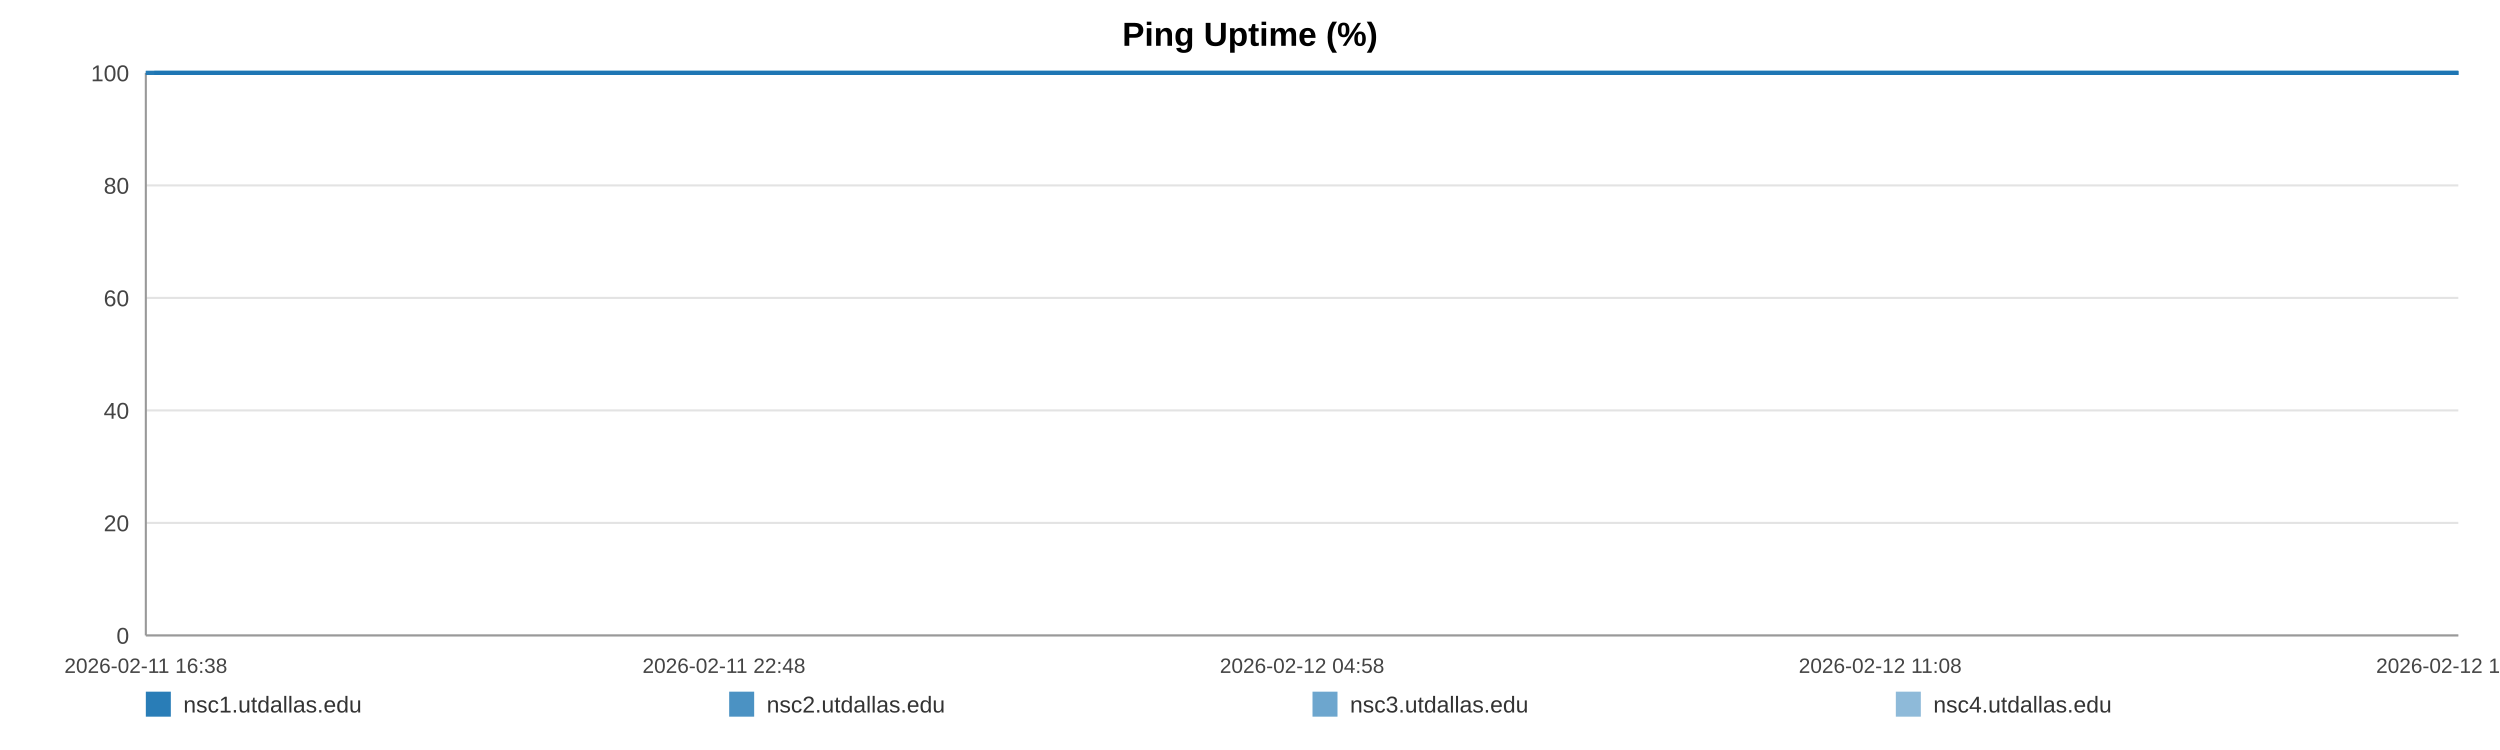
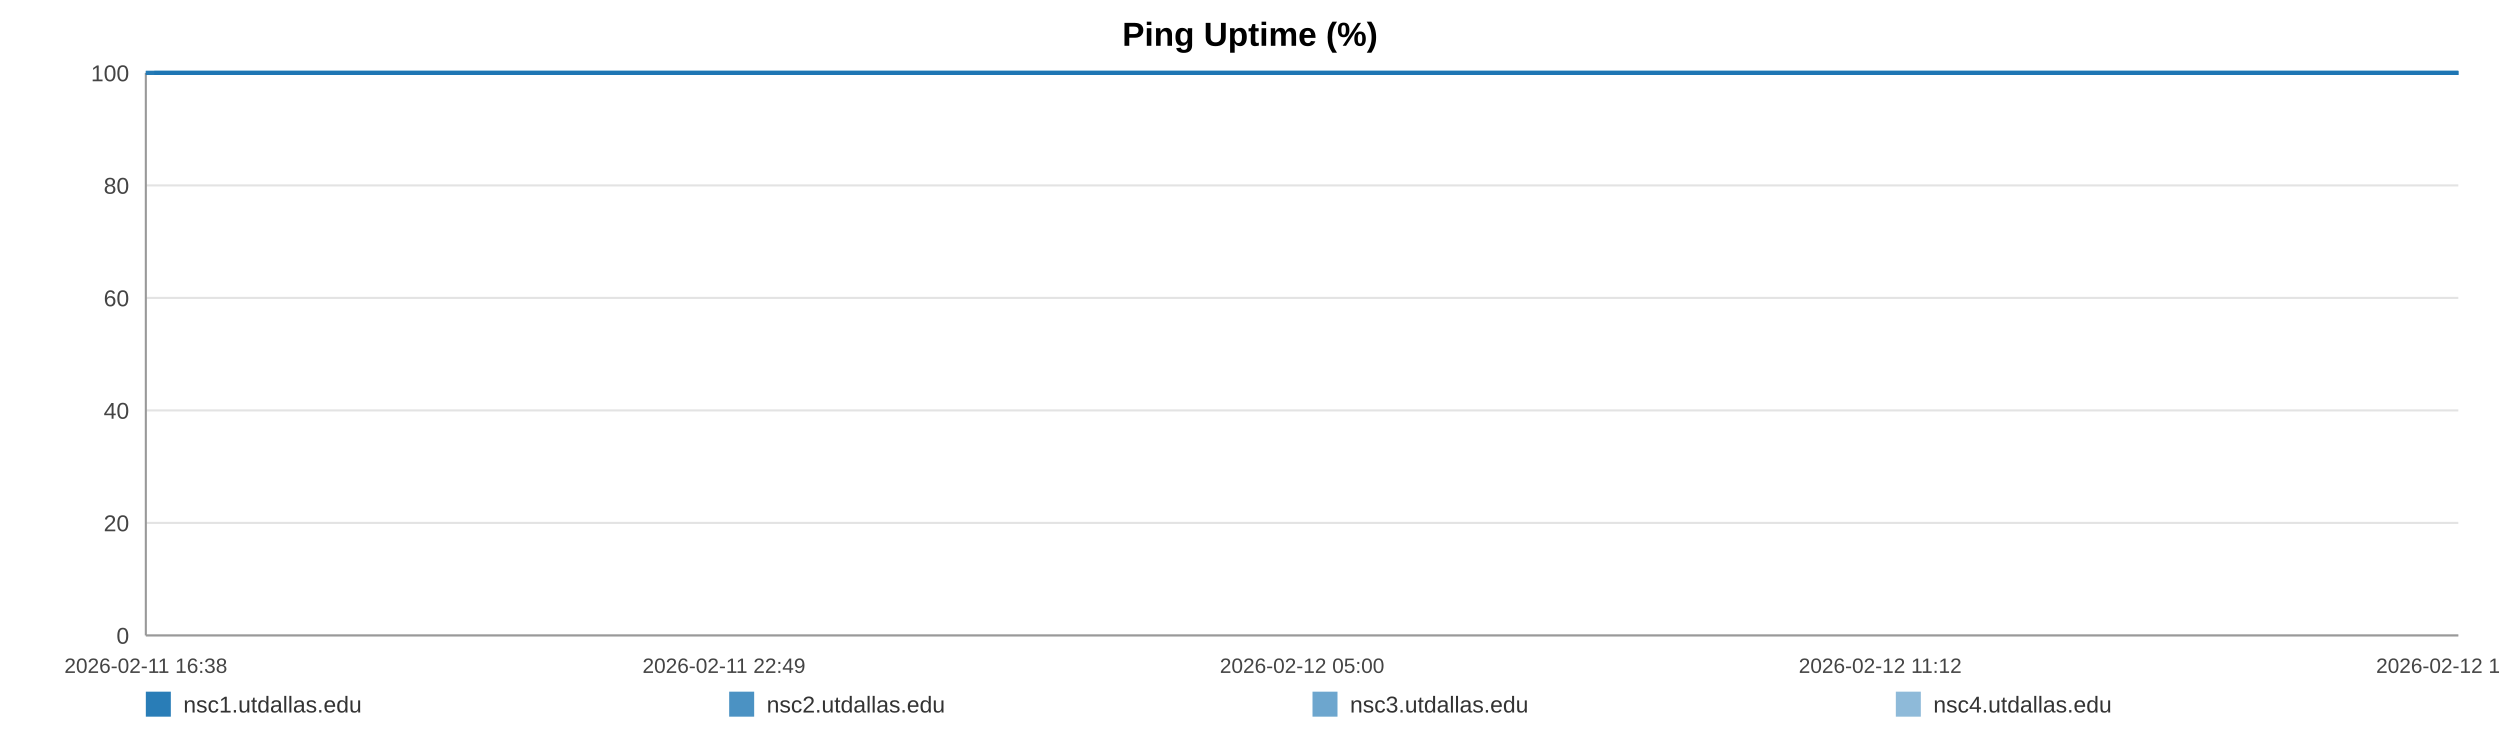
<svg xmlns="http://www.w3.org/2000/svg" width="1200" height="360" viewBox="0 0 1200 360" role="img" aria-label="Ping Uptime (%)">
  <rect width="100%" height="100%" fill="#ffffff" />
  <text x="600.0" y="22" text-anchor="middle" font-size="16" font-family="Arial, Helvetica, sans-serif" font-weight="bold">Ping Uptime (%)</text>
  <line x1="70" y1="35.00" x2="1180" y2="35.00" stroke="#e3e3e3" stroke-width="1" />
  <text x="62" y="39.00" text-anchor="end" font-size="11" fill="#444" font-family="Arial, Helvetica, sans-serif">100</text>
  <line x1="70" y1="89.00" x2="1180" y2="89.00" stroke="#e3e3e3" stroke-width="1" />
  <text x="62" y="93.00" text-anchor="end" font-size="11" fill="#444" font-family="Arial, Helvetica, sans-serif">80</text>
  <line x1="70" y1="143.00" x2="1180" y2="143.00" stroke="#e3e3e3" stroke-width="1" />
  <text x="62" y="147.00" text-anchor="end" font-size="11" fill="#444" font-family="Arial, Helvetica, sans-serif">60</text>
  <line x1="70" y1="197.00" x2="1180" y2="197.00" stroke="#e3e3e3" stroke-width="1" />
  <text x="62" y="201.00" text-anchor="end" font-size="11" fill="#444" font-family="Arial, Helvetica, sans-serif">40</text>
  <line x1="70" y1="251.00" x2="1180" y2="251.00" stroke="#e3e3e3" stroke-width="1" />
  <text x="62" y="255.00" text-anchor="end" font-size="11" fill="#444" font-family="Arial, Helvetica, sans-serif">20</text>
  <line x1="70" y1="305.00" x2="1180" y2="305.00" stroke="#e3e3e3" stroke-width="1" />
  <text x="62" y="309.00" text-anchor="end" font-size="11" fill="#444" font-family="Arial, Helvetica, sans-serif">0</text>
  <line x1="70" y1="35" x2="70" y2="305" stroke="#999" />
  <line x1="70" y1="305" x2="1180" y2="305" stroke="#999" />
  <text x="70.00" y="323" text-anchor="middle" font-size="10" fill="#444" font-family="Arial, Helvetica, sans-serif">2026-02-11 16:38</text>
-   <text x="347.50" y="323" text-anchor="middle" font-size="10" fill="#444" font-family="Arial, Helvetica, sans-serif">2026-02-11 22:48</text>
-   <text x="625.00" y="323" text-anchor="middle" font-size="10" fill="#444" font-family="Arial, Helvetica, sans-serif">2026-02-12 04:58</text>
-   <text x="902.50" y="323" text-anchor="middle" font-size="10" fill="#444" font-family="Arial, Helvetica, sans-serif">2026-02-12 11:08</text>
-   <text x="1180.00" y="323" text-anchor="middle" font-size="10" fill="#444" font-family="Arial, Helvetica, sans-serif">2026-02-12 17:18</text>
-   <polyline fill="none" stroke="#1f77b4" stroke-opacity="0.95" stroke-width="2" points="74.04,35.00 78.09,35.00 82.11,35.00 86.16,35.00 90.24,35.00 94.24,35.00 98.29,35.00 102.66,35.00 106.67,35.00 110.68,35.00 114.70,35.00 118.80,35.00 122.81,35.00 126.82,35.00 134.08,35.00 140.34,35.00 144.42,35.00 148.56,35.00 152.58,35.00 156.61,35.00 160.56,35.00 164.63,35.00 168.65,35.00 172.72,35.00 176.78,35.00 180.89,35.00 184.94,35.00 188.99,35.00 193.23,35.00 197.30,35.00 201.33,35.00 205.46,35.00 209.50,35.00 213.54,35.00 217.70,35.00 221.70,35.00 225.74,35.00 229.85,35.00 233.84,35.00 237.87,35.00 241.86,35.00 245.89,35.00 249.94,35.00 253.95,35.00 258.07,35.00 262.15,35.00 266.13,35.00 270.16,35.00 274.23,35.00 278.27,35.00 282.88,35.00 286.92,35.00 290.95,35.00 294.94,35.00 298.96,35.00 302.96,35.00 306.97,35.00 311.02,35.00 315.04,35.00 319.16,35.00 323.18,35.00 327.17,35.00 331.23,35.00 335.32,35.00 339.34,35.00 343.39,35.00 347.38,35.00 351.38,35.00 355.39,35.00 359.39,35.00 363.41,35.00 367.45,35.00 371.45,35.00 375.49,35.00 379.54,35.00 383.53,35.00 387.59,35.00 391.59,35.00 395.60,35.00 399.74,35.00 403.76,35.00 407.79,35.00 411.85,35.00 415.86,35.00 419.91,35.00 423.93,35.00 427.92,35.00 431.92,35.00 435.98,35.00 440.05,35.00 444.07,35.00 448.15,35.00 452.12,35.00 456.17,35.00 460.18,35.00 464.21,35.00 468.21,35.00 472.24,35.00 476.24,35.00 480.31,35.00 484.34,35.00 488.38,35.00 492.42,35.00 496.50,35.00 500.57,35.00 504.59,35.00 508.60,35.00 512.63,35.00 516.64,35.00 520.71,35.00 524.75,35.00 528.78,35.00 532.80,35.00 536.85,35.00 540.90,35.00 544.96,35.00 549.06,35.00 553.07,35.00 557.11,35.00 561.15,35.00 565.17,35.00 569.20,35.00 573.26,35.00 577.63,35.00 581.65,35.00 585.73,35.00 589.76,35.00 593.76,35.00 597.76,35.00 601.72,35.00 605.75,35.00 609.78,35.00 613.81,35.00 617.82,35.00 621.84,35.00 625.87,35.00 629.87,35.00 633.98,35.00 637.99,35.00 642.02,35.00 646.03,35.00 650.07,35.00 654.08,35.00 658.13,35.00 662.18,35.00 666.22,35.00 670.25,35.00 674.28,35.00 678.28,35.00 682.29,35.00 686.31,35.00 690.34,35.00 694.39,35.00 698.46,35.00 702.50,35.00 706.52,35.00 710.60,35.00 714.64,35.00 718.64,35.00 722.69,35.00 726.72,35.00 730.82,35.00 734.91,35.00 738.92,35.00 742.97,35.00 746.97,35.00 750.97,35.00 755.00,35.00 759.03,35.00 763.05,35.00 767.03,35.00 771.04,35.00 775.12,35.00 779.16,35.00 783.21,35.00 787.23,35.00 791.36,35.00 795.38,35.00 799.41,35.00 803.42,35.00 807.42,35.00 811.80,35.00 815.93,35.00 819.93,35.00 823.94,35.00 827.92,35.00 831.96,35.00 835.99,35.00 840.04,35.00 844.09,35.00 848.10,35.00 852.11,35.00 856.15,35.00 860.28,35.00 864.30,35.00 868.30,35.00 872.32,35.00 876.40,35.00 880.51,35.00 884.64,35.00 888.64,35.00 892.67,35.00 896.71,35.00 900.72,35.00 904.77,35.00 908.81,35.00 912.90,35.00 916.91,35.00 920.91,35.00 924.98,35.00 929.02,35.00 933.04,35.00 937.08,35.00 941.17,35.00 945.21,35.00 949.22,35.00 953.21,35.00 957.22,35.00 961.27,35.00 965.29,35.00 969.30,35.00 973.33,35.00 977.32,35.00 981.34,35.00 985.40,35.00 989.44,35.00 993.49,35.00 997.58,35.00 1001.61,35.00 1005.68,35.00 1009.69,35.00 1013.74,35.00 1017.76,35.00 1021.80,35.00 1025.84,35.00 1029.96,35.00 1034.00,35.00 1038.05,35.00 1042.09,35.00 1046.10,35.00 1050.15,35.00 1054.13,35.00 1058.16,35.00 1062.22,35.00 1066.26,35.00 1070.30,35.00 1074.33,35.00 1078.40,35.00 1082.42,35.00 1086.46,35.00 1090.52,35.00 1094.59,35.00 1098.61,35.00 1102.63,35.00 1106.69,35.00 1110.77,35.00 1114.82,35.00 1118.84,35.00 1122.87,35.00 1127.34,35.00 1131.40,35.00 1135.44,35.00 1139.48,35.00 1143.55,35.00 1147.60,35.00 1151.64,35.00 1155.69,35.00 1159.69,35.00 1163.85,35.00 1167.94,35.00 1171.94,35.00 1175.96,35.00 1180.00,35.00" />
-   <polyline fill="none" stroke="#1f77b4" stroke-opacity="0.80" stroke-width="2" points="70.00,35.00 74.04,35.00 78.09,35.00 82.11,35.00 86.16,35.00 90.24,35.00 94.24,35.00 98.29,35.00 102.66,35.00 106.67,35.00 110.68,35.00 114.70,35.00 118.80,35.00 122.81,35.00 126.82,35.00 134.08,35.00 140.34,35.00 144.42,35.00 148.56,35.00 152.58,35.00 156.61,35.00 160.56,35.00 164.63,35.00 168.65,35.00 172.72,35.00 176.78,35.00 180.89,35.00 184.94,35.00 188.99,35.00 193.23,35.00 197.30,35.00 201.33,35.00 205.46,35.00 209.50,35.00 213.54,35.00 217.70,35.00 221.70,35.00 225.74,35.00 229.85,35.00 233.84,35.00 237.87,35.00 241.86,35.00 245.89,35.00 249.94,35.00 253.95,35.00 258.07,35.00 262.15,35.00 266.13,35.00 270.16,35.00 274.23,35.00 278.27,35.00 282.88,35.00 286.92,35.00 290.95,35.00 294.94,35.00 298.96,35.00 302.96,35.00 306.97,35.00 311.02,35.00 315.04,35.00 319.16,35.00 323.18,35.00 327.17,35.00 331.23,35.00 335.32,35.00 339.34,35.00 343.39,35.00 347.38,35.00 351.38,35.00 355.39,35.00 359.39,35.00 363.41,35.00 367.45,35.00 371.45,35.00 375.49,35.00 379.54,35.00 383.53,35.00 387.59,35.00 391.59,35.00 395.60,35.00 399.74,35.00 403.76,35.00 407.79,35.00 411.85,35.00 415.86,35.00 419.91,35.00 423.93,35.00 427.92,35.00 431.92,35.00 435.98,35.00 440.05,35.00 444.07,35.00 448.15,35.00 452.12,35.00 456.17,35.00 460.18,35.00 464.21,35.00 468.21,35.00 472.24,35.00 476.24,35.00 480.31,35.00 484.34,35.00 488.38,35.00 492.42,35.00 496.50,35.00 500.57,35.00 504.59,35.00 508.60,35.00 512.63,35.00 516.64,35.00 520.71,35.00 524.75,35.00 528.78,35.00 532.80,35.00 536.85,35.00 540.90,35.00 544.96,35.00 549.06,35.00 553.07,35.00 557.11,35.00 561.15,35.00 565.17,35.00 569.20,35.00 573.26,35.00 577.63,35.00 581.65,35.00 585.73,35.00 589.76,35.00 593.76,35.00 597.76,35.00 601.72,35.00 605.75,35.00 609.78,35.00 613.81,35.00 617.82,35.00 621.84,35.00 625.87,35.00 629.87,35.00 633.98,35.00 637.99,35.00 642.02,35.00 646.03,35.00 650.07,35.00 654.08,35.00 658.13,35.00 662.18,35.00 666.22,35.00 670.25,35.00 674.28,35.00 678.28,35.00 682.29,35.00 686.31,35.00 690.34,35.00 694.39,35.00 698.46,35.00 702.50,35.00 706.52,35.00 710.60,35.00 714.64,35.00 718.64,35.00 722.69,35.00 726.72,35.00 730.82,35.00 734.91,35.00 738.92,35.00 742.97,35.00 746.97,35.00 750.97,35.00 755.00,35.00 759.03,35.00 763.05,35.00 767.03,35.00 771.04,35.00 775.12,35.00 779.16,35.00 783.21,35.00 787.23,35.00 791.36,35.00 795.38,35.00 799.41,35.00 803.42,35.00 807.42,35.00 811.80,35.00 815.93,35.00 819.93,35.00 823.94,35.00 827.92,35.00 831.96,35.00 835.99,35.00 840.04,35.00 844.09,35.00 848.10,35.00 852.11,35.00 856.15,35.00 860.28,35.00 864.30,35.00 868.30,35.00 872.32,35.00 876.40,35.00 880.51,35.00 884.64,35.00 888.64,35.00 892.67,35.00 896.71,35.00 900.72,35.00 904.77,35.00 908.81,35.00 912.90,35.00 916.91,35.00 920.91,35.00 924.98,35.00 929.02,35.00 933.04,35.00 937.08,35.00 941.17,35.00 945.21,35.00 949.22,35.00 953.21,35.00 957.22,35.00 961.27,35.00 965.29,35.00 969.30,35.00 973.33,35.00 977.32,35.00 981.34,35.00 985.40,35.00 989.44,35.00 993.49,35.00 997.58,35.00 1001.61,35.00 1005.68,35.00 1009.69,35.00 1013.74,35.00 1017.76,35.00 1021.80,35.00 1025.84,35.00 1029.96,35.00 1034.00,35.00 1038.05,35.00 1042.09,35.00 1046.10,35.00 1050.15,35.00 1054.13,35.00 1058.16,35.00 1062.22,35.00 1066.26,35.00 1070.30,35.00 1074.33,35.00 1078.40,35.00 1082.42,35.00 1086.46,35.00 1090.52,35.00 1094.59,35.00 1098.61,35.00 1102.63,35.00 1106.69,35.00 1110.77,35.00 1114.82,35.00 1118.84,35.00 1122.87,35.00 1127.34,35.00 1131.40,35.00 1135.44,35.00 1139.48,35.00 1143.55,35.00 1147.60,35.00 1151.64,35.00 1155.69,35.00 1159.69,35.00 1163.85,35.00 1167.94,35.00 1171.94,35.00 1175.96,35.00 1180.00,35.00" />
-   <polyline fill="none" stroke="#1f77b4" stroke-opacity="0.65" stroke-width="2" points="70.00,35.00 74.04,35.00 78.09,35.00 82.11,35.00 86.16,35.00 90.24,35.00 94.24,35.00 98.29,35.00 102.66,35.00 106.67,35.00 110.68,35.00 114.70,35.00 118.80,35.00 122.81,35.00 126.82,35.00 134.08,35.00 140.34,35.00 144.42,35.00 148.56,35.00 152.58,35.00 156.61,35.00 160.56,35.00 164.63,35.00 168.65,35.00 172.72,35.00 176.78,35.00 180.89,35.00 184.94,35.00 188.99,35.00 193.23,35.00 197.30,35.00 201.33,35.00 205.46,35.00 209.50,35.00 213.54,35.00 217.70,35.00 221.70,35.00 225.74,35.00 229.85,35.00 233.84,35.00 237.87,35.00 241.86,35.00 245.89,35.00 249.94,35.00 253.95,35.00 258.07,35.00 262.15,35.00 266.13,35.00 270.16,35.00 274.23,35.00 278.27,35.00 282.88,35.00 286.92,35.00 290.95,35.00 294.94,35.00 298.96,35.00 302.96,35.00 306.97,35.00 311.02,35.00 315.04,35.00 319.16,35.00 323.18,35.00 327.17,35.00 331.23,35.00 335.32,35.00 339.34,35.00 343.39,35.00 347.38,35.00 351.38,35.00 355.39,35.00 359.39,35.00 363.41,35.00 367.45,35.00 371.45,35.00 375.49,35.00 379.54,35.00 383.53,35.00 387.59,35.00 391.59,35.00 395.60,35.00 399.74,35.00 403.76,35.00 407.79,35.00 411.85,35.00 415.86,35.00 419.91,35.00 423.93,35.00 427.92,35.00 431.92,35.00 435.98,35.00 440.05,35.00 444.07,35.00 448.15,35.00 452.12,35.00 456.17,35.00 460.18,35.00 464.21,35.00 468.21,35.00 472.24,35.00 476.24,35.00 480.31,35.00 484.34,35.00 488.38,35.00 492.42,35.00 496.50,35.00 500.57,35.00 504.59,35.00 508.60,35.00 512.63,35.00 516.64,35.00 520.71,35.00 524.75,35.00 528.78,35.00 532.80,35.00 536.85,35.00 540.90,35.00 544.96,35.00 549.06,35.00 553.07,35.00 557.11,35.00 561.15,35.00 565.17,35.00 569.20,35.00 573.26,35.00 577.63,35.00 581.65,35.00 585.73,35.00 589.76,35.00 593.76,35.00 597.76,35.00 601.72,35.00 605.75,35.00 609.78,35.00 613.81,35.00 617.82,35.00 621.84,35.00 625.87,35.00 629.87,35.00 633.98,35.00 637.99,35.00 642.02,35.00 646.03,35.00 650.07,35.00 654.08,35.00 658.13,35.00 662.18,35.00 666.22,35.00 670.25,35.00 674.28,35.00 678.28,35.00 682.29,35.00 686.31,35.00 690.34,35.00 694.39,35.00 698.46,35.00 702.50,35.00 706.52,35.00 710.60,35.00 714.64,35.00 718.64,35.00 722.69,35.00 726.72,35.00 730.82,35.00 734.91,35.00 738.92,35.00 742.97,35.00 746.97,35.00 750.97,35.00 755.00,35.00 759.03,35.00 763.05,35.00 767.03,35.00 771.04,35.00 775.12,35.00 779.16,35.00 783.21,35.00 787.23,35.00 791.36,35.00 795.38,35.00 799.41,35.00 803.42,35.00 807.42,35.00 811.80,35.00 815.93,35.00 819.93,35.00 823.94,35.00 827.92,35.00 831.96,35.00 835.99,35.00 840.04,35.00 844.09,35.00 848.10,35.00 852.11,35.00 856.15,35.00 860.28,35.00 864.30,35.00 868.30,35.00 872.32,35.00 876.40,35.00 880.51,35.00 884.64,35.00 888.64,35.00 892.67,35.00 896.71,35.00 900.72,35.00 904.77,35.00 908.81,35.00 912.90,35.00 916.91,35.00 920.91,35.00 924.98,35.00 929.02,35.00 933.04,35.00 937.08,35.00 941.17,35.00 945.21,35.00 949.22,35.00 953.21,35.00 957.22,35.00 961.27,35.00 965.29,35.00 969.30,35.00 973.33,35.00 977.32,35.00 981.34,35.00 985.40,35.00 989.44,35.00 993.49,35.00 997.58,35.00 1001.61,35.00 1005.68,35.00 1009.69,35.00 1013.74,35.00 1017.76,35.00 1021.80,35.00 1025.84,35.00 1029.96,35.00 1034.00,35.00 1038.05,35.00 1042.09,35.00 1046.10,35.00 1050.15,35.00 1054.13,35.00 1058.16,35.00 1062.22,35.00 1066.26,35.00 1070.30,35.00 1074.33,35.00 1078.40,35.00 1082.42,35.00 1086.46,35.00 1090.52,35.00 1094.59,35.00 1098.61,35.00 1102.63,35.00 1106.69,35.00 1110.77,35.00 1114.82,35.00 1118.84,35.00 1122.87,35.00 1127.34,35.00 1131.40,35.00 1135.44,35.00 1139.48,35.00 1143.55,35.00 1147.60,35.00 1151.64,35.00 1155.69,35.00 1159.69,35.00 1163.85,35.00 1167.94,35.00 1171.94,35.00 1175.96,35.00 1180.00,35.00" />
-   <polyline fill="none" stroke="#1f77b4" stroke-opacity="0.50" stroke-width="2" points="70.00,35.00 74.04,35.00 78.09,35.00 82.11,35.00 86.16,35.00 90.24,35.00 94.24,35.00 98.29,35.00 102.66,35.00 106.67,35.00 110.68,35.00 114.70,35.00 118.80,35.00 122.81,35.00 126.82,35.00 134.08,35.00 140.34,35.00 144.42,35.00 148.56,35.00 152.58,35.00 156.61,35.00 160.56,35.00 164.63,35.00 168.65,35.00 172.72,35.00 176.78,35.00 180.89,35.00 184.94,35.00 188.99,35.00 193.23,35.00 197.30,35.00 201.33,35.00 205.46,35.00 209.50,35.00 213.54,35.00 217.70,35.00 221.70,35.00 225.74,35.00 229.85,35.00 233.84,35.00 237.87,35.00 241.86,35.00 245.89,35.00 249.94,35.00 253.95,35.00 258.07,35.00 262.15,35.00 266.13,35.00 270.16,35.00 274.23,35.00 278.27,35.00 282.88,35.00 286.92,35.00 290.95,35.00 294.94,35.00 298.96,35.00 302.96,35.00 306.97,35.00 311.02,35.00 315.04,35.00 319.16,35.00 323.18,35.00 327.17,35.00 331.23,35.00 335.32,35.00 339.34,35.00 343.39,35.00 347.38,35.00 351.38,35.00 355.39,35.00 359.39,35.00 363.41,35.00 367.45,35.00 371.45,35.00 375.49,35.00 379.54,35.00 383.53,35.00 387.59,35.00 391.59,35.00 395.60,35.00 399.74,35.00 403.76,35.00 407.79,35.00 411.85,35.00 415.86,35.00 419.91,35.00 423.93,35.00 427.92,35.00 431.92,35.00 435.98,35.00 440.05,35.00 444.07,35.00 448.15,35.00 452.12,35.00 456.17,35.00 460.18,35.00 464.21,35.00 468.21,35.00 472.24,35.00 476.24,35.00 480.31,35.00 484.34,35.00 488.38,35.00 492.42,35.00 496.50,35.00 500.57,35.00 504.59,35.00 508.60,35.00 512.63,35.00 516.64,35.00 520.71,35.00 524.75,35.00 528.78,35.00 532.80,35.00 536.85,35.00 540.90,35.00 544.96,35.00 549.06,35.00 553.07,35.00 557.11,35.00 561.15,35.00 565.17,35.00 569.20,35.00 573.26,35.00 577.63,35.00 581.65,35.00 585.73,35.00 589.76,35.00 593.76,35.00 597.76,35.00 601.72,35.00 605.75,35.00 609.78,35.00 613.81,35.00 617.82,35.00 621.84,35.00 625.87,35.00 629.87,35.00 633.98,35.00 637.99,35.00 642.02,35.00 646.03,35.00 650.07,35.00 654.08,35.00 658.13,35.00 662.18,35.00 666.22,35.00 670.25,35.00 674.28,35.00 678.28,35.00 682.29,35.00 686.31,35.00 690.34,35.00 694.39,35.00 698.46,35.00 702.50,35.00 706.52,35.00 710.60,35.00 714.64,35.00 718.64,35.00 722.69,35.00 726.72,35.00 730.82,35.00 734.91,35.00 738.92,35.00 742.97,35.00 746.97,35.00 750.97,35.00 755.00,35.00 759.03,35.00 763.05,35.00 767.03,35.00 771.04,35.00 775.12,35.00 779.16,35.00 783.21,35.00 787.23,35.00 791.36,35.00 795.38,35.00 799.41,35.00 803.42,35.00 807.42,35.00 811.80,35.00 815.93,35.00 819.93,35.00 823.94,35.00 827.92,35.00 831.96,35.00 835.99,35.00 840.04,35.00 844.09,35.00 848.10,35.00 852.11,35.00 856.15,35.00 860.28,35.00 864.30,35.00 868.30,35.00 872.32,35.00 876.40,35.00 880.51,35.00 884.64,35.00 888.64,35.00 892.67,35.00 896.71,35.00 900.72,35.00 904.77,35.00 908.81,35.00 912.90,35.00 916.91,35.00 920.91,35.00 924.98,35.00 929.02,35.00 933.04,35.00 937.08,35.00 941.17,35.00 945.21,35.00 949.22,35.00 953.21,35.00 957.22,35.00 961.27,35.00 965.29,35.00 969.30,35.00 973.33,35.00 977.32,35.00 981.34,35.00 985.40,35.00 989.44,35.00 993.49,35.00 997.58,35.00 1001.61,35.00 1005.68,35.00 1009.69,35.00 1013.74,35.00 1017.76,35.00 1021.80,35.00 1025.84,35.00 1029.96,35.00 1034.00,35.00 1038.05,35.00 1042.09,35.00 1046.10,35.00 1050.15,35.00 1054.13,35.00 1058.16,35.00 1062.22,35.00 1066.26,35.00 1070.30,35.00 1074.33,35.00 1078.40,35.00 1082.42,35.00 1086.46,35.00 1090.52,35.00 1094.59,35.00 1098.61,35.00 1102.63,35.00 1106.69,35.00 1110.77,35.00 1114.82,35.00 1118.84,35.00 1122.87,35.00 1127.34,35.00 1131.40,35.00 1135.44,35.00 1139.48,35.00 1143.55,35.00 1147.60,35.00 1151.64,35.00 1155.69,35.00 1159.69,35.00 1163.85,35.00 1167.94,35.00 1171.94,35.00 1175.96,35.00 1180.00,35.00" />
+   <text x="347.50" y="323" text-anchor="middle" font-size="10" fill="#444" font-family="Arial, Helvetica, sans-serif">2026-02-11 22:49</text>
+   <text x="625.00" y="323" text-anchor="middle" font-size="10" fill="#444" font-family="Arial, Helvetica, sans-serif">2026-02-12 05:00</text>
+   <text x="902.50" y="323" text-anchor="middle" font-size="10" fill="#444" font-family="Arial, Helvetica, sans-serif">2026-02-12 11:12</text>
+   <text x="1180.00" y="323" text-anchor="middle" font-size="10" fill="#444" font-family="Arial, Helvetica, sans-serif">2026-02-12 17:23</text>
+   <polyline fill="none" stroke="#1f77b4" stroke-opacity="0.95" stroke-width="2" points="74.02,35.00 78.06,35.00 82.07,35.00 86.10,35.00 90.16,35.00 94.15,35.00 98.18,35.00 102.54,35.00 106.54,35.00 110.54,35.00 114.53,35.00 118.62,35.00 122.62,35.00 126.61,35.00 133.85,35.00 140.09,35.00 144.15,35.00 148.27,35.00 152.28,35.00 156.29,35.00 160.23,35.00 164.29,35.00 168.30,35.00 172.34,35.00 176.39,35.00 180.49,35.00 184.52,35.00 188.56,35.00 192.78,35.00 196.84,35.00 200.85,35.00 204.97,35.00 209.00,35.00 213.02,35.00 217.17,35.00 221.15,35.00 225.17,35.00 229.27,35.00 233.24,35.00 237.27,35.00 241.24,35.00 245.25,35.00 249.28,35.00 253.28,35.00 257.39,35.00 261.45,35.00 265.42,35.00 269.43,35.00 273.49,35.00 277.52,35.00 282.11,35.00 286.13,35.00 290.14,35.00 294.13,35.00 298.13,35.00 302.11,35.00 306.11,35.00 310.15,35.00 314.16,35.00 318.25,35.00 322.26,35.00 326.24,35.00 330.28,35.00 334.36,35.00 338.37,35.00 342.40,35.00 346.37,35.00 350.36,35.00 354.36,35.00 358.34,35.00 362.35,35.00 366.37,35.00 370.36,35.00 374.38,35.00 378.42,35.00 382.39,35.00 386.44,35.00 390.42,35.00 394.42,35.00 398.54,35.00 402.55,35.00 406.56,35.00 410.61,35.00 414.61,35.00 418.64,35.00 422.65,35.00 426.62,35.00 430.61,35.00 434.66,35.00 438.70,35.00 442.71,35.00 446.77,35.00 450.74,35.00 454.77,35.00 458.77,35.00 462.78,35.00 466.76,35.00 470.79,35.00 474.77,35.00 478.82,35.00 482.84,35.00 486.86,35.00 490.89,35.00 494.96,35.00 499.01,35.00 503.02,35.00 507.01,35.00 511.02,35.00 515.02,35.00 519.08,35.00 523.10,35.00 527.11,35.00 531.12,35.00 535.16,35.00 539.19,35.00 543.24,35.00 547.33,35.00 551.32,35.00 555.35,35.00 559.37,35.00 563.38,35.00 567.39,35.00 571.44,35.00 575.80,35.00 579.79,35.00 583.87,35.00 587.88,35.00 591.86,35.00 595.85,35.00 599.79,35.00 603.80,35.00 607.83,35.00 611.84,35.00 615.83,35.00 619.84,35.00 623.85,35.00 627.84,35.00 631.94,35.00 635.93,35.00 639.94,35.00 643.94,35.00 647.96,35.00 651.96,35.00 656.00,35.00 660.03,35.00 664.05,35.00 668.08,35.00 672.09,35.00 676.07,35.00 680.07,35.00 684.08,35.00 688.09,35.00 692.13,35.00 696.19,35.00 700.21,35.00 704.22,35.00 708.28,35.00 712.30,35.00 716.29,35.00 720.32,35.00 724.34,35.00 728.43,35.00 732.50,35.00 736.50,35.00 740.53,35.00 744.52,35.00 748.50,35.00 752.51,35.00 756.54,35.00 760.53,35.00 764.51,35.00 768.50,35.00 772.56,35.00 776.59,35.00 780.62,35.00 784.63,35.00 788.74,35.00 792.75,35.00 796.76,35.00 800.76,35.00 804.74,35.00 809.12,35.00 813.23,35.00 817.21,35.00 821.21,35.00 825.17,35.00 829.20,35.00 833.21,35.00 837.25,35.00 841.28,35.00 845.28,35.00 849.28,35.00 853.30,35.00 857.41,35.00 861.42,35.00 865.41,35.00 869.42,35.00 873.48,35.00 877.57,35.00 881.68,35.00 885.67,35.00 889.69,35.00 893.71,35.00 897.71,35.00 901.75,35.00 905.77,35.00 909.84,35.00 913.84,35.00 917.82,35.00 921.88,35.00 925.91,35.00 929.92,35.00 933.94,35.00 938.01,35.00 942.03,35.00 946.03,35.00 950.00,35.00 954.00,35.00 958.04,35.00 962.05,35.00 966.05,35.00 970.06,35.00 974.03,35.00 978.04,35.00 982.09,35.00 986.11,35.00 990.14,35.00 994.22,35.00 998.24,35.00 1002.29,35.00 1006.28,35.00 1010.32,35.00 1014.33,35.00 1018.35,35.00 1022.37,35.00 1026.48,35.00 1030.51,35.00 1034.54,35.00 1038.56,35.00 1042.56,35.00 1046.60,35.00 1050.57,35.00 1054.58,35.00 1058.63,35.00 1062.65,35.00 1066.67,35.00 1070.69,35.00 1074.74,35.00 1078.75,35.00 1082.77,35.00 1086.82,35.00 1090.88,35.00 1094.88,35.00 1098.89,35.00 1102.94,35.00 1107.00,35.00 1111.03,35.00 1115.04,35.00 1119.05,35.00 1123.51,35.00 1127.56,35.00 1131.58,35.00 1135.60,35.00 1139.66,35.00 1143.70,35.00 1147.72,35.00 1151.75,35.00 1155.74,35.00 1159.89,35.00 1163.96,35.00 1167.94,35.00 1171.95,35.00 1175.98,35.00 1180.00,35.00" />
+   <polyline fill="none" stroke="#1f77b4" stroke-opacity="0.80" stroke-width="2" points="70.00,35.00 74.02,35.00 78.06,35.00 82.07,35.00 86.10,35.00 90.16,35.00 94.15,35.00 98.18,35.00 102.54,35.00 106.54,35.00 110.54,35.00 114.53,35.00 118.62,35.00 122.62,35.00 126.61,35.00 133.85,35.00 140.09,35.00 144.15,35.00 148.27,35.00 152.28,35.00 156.29,35.00 160.23,35.00 164.29,35.00 168.30,35.00 172.34,35.00 176.39,35.00 180.49,35.00 184.52,35.00 188.56,35.00 192.78,35.00 196.84,35.00 200.85,35.00 204.97,35.00 209.00,35.00 213.02,35.00 217.17,35.00 221.15,35.00 225.17,35.00 229.27,35.00 233.24,35.00 237.27,35.00 241.24,35.00 245.25,35.00 249.28,35.00 253.28,35.00 257.39,35.00 261.45,35.00 265.42,35.00 269.43,35.00 273.49,35.00 277.52,35.00 282.11,35.00 286.13,35.00 290.14,35.00 294.13,35.00 298.13,35.00 302.11,35.00 306.11,35.00 310.15,35.00 314.16,35.00 318.25,35.00 322.26,35.00 326.24,35.00 330.28,35.00 334.36,35.00 338.37,35.00 342.40,35.00 346.37,35.00 350.36,35.00 354.36,35.00 358.34,35.00 362.35,35.00 366.37,35.00 370.36,35.00 374.38,35.00 378.42,35.00 382.39,35.00 386.44,35.00 390.42,35.00 394.42,35.00 398.54,35.00 402.55,35.00 406.56,35.00 410.61,35.00 414.61,35.00 418.64,35.00 422.65,35.00 426.62,35.00 430.61,35.00 434.66,35.00 438.70,35.00 442.71,35.00 446.77,35.00 450.74,35.00 454.77,35.00 458.77,35.00 462.78,35.00 466.76,35.00 470.79,35.00 474.77,35.00 478.82,35.00 482.84,35.00 486.86,35.00 490.89,35.00 494.96,35.00 499.01,35.00 503.02,35.00 507.01,35.00 511.02,35.00 515.02,35.00 519.08,35.00 523.10,35.00 527.11,35.00 531.12,35.00 535.16,35.00 539.19,35.00 543.24,35.00 547.33,35.00 551.32,35.00 555.35,35.00 559.37,35.00 563.38,35.00 567.39,35.00 571.44,35.00 575.80,35.00 579.79,35.00 583.87,35.00 587.88,35.00 591.86,35.00 595.85,35.00 599.79,35.00 603.80,35.00 607.83,35.00 611.84,35.00 615.83,35.00 619.84,35.00 623.85,35.00 627.84,35.00 631.94,35.00 635.93,35.00 639.94,35.00 643.94,35.00 647.96,35.00 651.96,35.00 656.00,35.00 660.03,35.00 664.05,35.00 668.08,35.00 672.09,35.00 676.07,35.00 680.07,35.00 684.08,35.00 688.09,35.00 692.13,35.00 696.19,35.00 700.21,35.00 704.22,35.00 708.28,35.00 712.30,35.00 716.29,35.00 720.32,35.00 724.34,35.00 728.43,35.00 732.50,35.00 736.50,35.00 740.53,35.00 744.52,35.00 748.50,35.00 752.51,35.00 756.54,35.00 760.53,35.00 764.51,35.00 768.50,35.00 772.56,35.00 776.59,35.00 780.62,35.00 784.63,35.00 788.74,35.00 792.75,35.00 796.76,35.00 800.76,35.00 804.74,35.00 809.12,35.00 813.23,35.00 817.21,35.00 821.21,35.00 825.17,35.00 829.20,35.00 833.21,35.00 837.25,35.00 841.28,35.00 845.28,35.00 849.28,35.00 853.30,35.00 857.41,35.00 861.42,35.00 865.41,35.00 869.42,35.00 873.48,35.00 877.57,35.00 881.68,35.00 885.67,35.00 889.69,35.00 893.71,35.00 897.71,35.00 901.75,35.00 905.77,35.00 909.84,35.00 913.84,35.00 917.82,35.00 921.88,35.00 925.91,35.00 929.92,35.00 933.94,35.00 938.01,35.00 942.03,35.00 946.03,35.00 950.00,35.00 954.00,35.00 958.04,35.00 962.05,35.00 966.05,35.00 970.06,35.00 974.03,35.00 978.04,35.00 982.09,35.00 986.11,35.00 990.14,35.00 994.22,35.00 998.24,35.00 1002.29,35.00 1006.28,35.00 1010.32,35.00 1014.33,35.00 1018.35,35.00 1022.37,35.00 1026.48,35.00 1030.51,35.00 1034.54,35.00 1038.56,35.00 1042.56,35.00 1046.60,35.00 1050.57,35.00 1054.58,35.00 1058.63,35.00 1062.65,35.00 1066.67,35.00 1070.69,35.00 1074.74,35.00 1078.75,35.00 1082.77,35.00 1086.82,35.00 1090.88,35.00 1094.88,35.00 1098.89,35.00 1102.94,35.00 1107.00,35.00 1111.03,35.00 1115.04,35.00 1119.05,35.00 1123.51,35.00 1127.56,35.00 1131.58,35.00 1135.60,35.00 1139.66,35.00 1143.70,35.00 1147.72,35.00 1151.75,35.00 1155.74,35.00 1159.89,35.00 1163.96,35.00 1167.94,35.00 1171.95,35.00 1175.98,35.00 1180.00,35.00" />
+   <polyline fill="none" stroke="#1f77b4" stroke-opacity="0.65" stroke-width="2" points="70.00,35.00 74.02,35.00 78.06,35.00 82.07,35.00 86.10,35.00 90.16,35.00 94.15,35.00 98.18,35.00 102.54,35.00 106.54,35.00 110.54,35.00 114.53,35.00 118.62,35.00 122.62,35.00 126.61,35.00 133.85,35.00 140.09,35.00 144.15,35.00 148.27,35.00 152.28,35.00 156.29,35.00 160.23,35.00 164.29,35.00 168.30,35.00 172.34,35.00 176.39,35.00 180.49,35.00 184.52,35.00 188.56,35.00 192.78,35.00 196.84,35.00 200.85,35.00 204.97,35.00 209.00,35.00 213.02,35.00 217.17,35.00 221.15,35.00 225.17,35.00 229.27,35.00 233.24,35.00 237.27,35.00 241.24,35.00 245.25,35.00 249.28,35.00 253.28,35.00 257.39,35.00 261.45,35.00 265.42,35.00 269.43,35.00 273.49,35.00 277.52,35.00 282.11,35.00 286.13,35.00 290.14,35.00 294.13,35.00 298.13,35.00 302.11,35.00 306.11,35.00 310.15,35.00 314.16,35.00 318.25,35.00 322.26,35.00 326.24,35.00 330.28,35.00 334.36,35.00 338.37,35.00 342.40,35.00 346.37,35.00 350.36,35.00 354.36,35.00 358.34,35.00 362.35,35.00 366.37,35.00 370.36,35.00 374.38,35.00 378.42,35.00 382.39,35.00 386.44,35.00 390.42,35.00 394.42,35.00 398.54,35.00 402.55,35.00 406.56,35.00 410.61,35.00 414.61,35.00 418.64,35.00 422.65,35.00 426.62,35.00 430.61,35.00 434.66,35.00 438.70,35.00 442.71,35.00 446.77,35.00 450.74,35.00 454.77,35.00 458.77,35.00 462.78,35.00 466.76,35.00 470.79,35.00 474.77,35.00 478.82,35.00 482.84,35.00 486.86,35.00 490.89,35.00 494.96,35.00 499.01,35.00 503.02,35.00 507.01,35.00 511.02,35.00 515.02,35.00 519.08,35.00 523.10,35.00 527.11,35.00 531.12,35.00 535.16,35.00 539.19,35.00 543.24,35.00 547.33,35.00 551.32,35.00 555.35,35.00 559.37,35.00 563.38,35.00 567.39,35.00 571.44,35.00 575.80,35.00 579.79,35.00 583.87,35.00 587.88,35.00 591.86,35.00 595.85,35.00 599.79,35.00 603.80,35.00 607.83,35.00 611.84,35.00 615.83,35.00 619.84,35.00 623.85,35.00 627.84,35.00 631.94,35.00 635.93,35.00 639.94,35.00 643.94,35.00 647.96,35.00 651.96,35.00 656.00,35.00 660.03,35.00 664.05,35.00 668.08,35.00 672.09,35.00 676.07,35.00 680.07,35.00 684.08,35.00 688.09,35.00 692.13,35.00 696.19,35.00 700.21,35.00 704.22,35.00 708.28,35.00 712.30,35.00 716.29,35.00 720.32,35.00 724.34,35.00 728.43,35.00 732.50,35.00 736.50,35.00 740.53,35.00 744.52,35.00 748.50,35.00 752.51,35.00 756.54,35.00 760.53,35.00 764.51,35.00 768.50,35.00 772.56,35.00 776.59,35.00 780.62,35.00 784.63,35.00 788.74,35.00 792.75,35.00 796.76,35.00 800.76,35.00 804.74,35.00 809.12,35.00 813.23,35.00 817.21,35.00 821.21,35.00 825.17,35.00 829.20,35.00 833.21,35.00 837.25,35.00 841.28,35.00 845.28,35.00 849.28,35.00 853.30,35.00 857.41,35.00 861.42,35.00 865.41,35.00 869.42,35.00 873.48,35.00 877.57,35.00 881.68,35.00 885.67,35.00 889.69,35.00 893.71,35.00 897.71,35.00 901.75,35.00 905.77,35.00 909.84,35.00 913.84,35.00 917.82,35.00 921.88,35.00 925.91,35.00 929.92,35.00 933.94,35.00 938.01,35.00 942.03,35.00 946.03,35.00 950.00,35.00 954.00,35.00 958.04,35.00 962.05,35.00 966.05,35.00 970.06,35.00 974.03,35.00 978.04,35.00 982.09,35.00 986.11,35.00 990.14,35.00 994.22,35.00 998.24,35.00 1002.29,35.00 1006.28,35.00 1010.32,35.00 1014.33,35.00 1018.35,35.00 1022.37,35.00 1026.48,35.00 1030.51,35.00 1034.54,35.00 1038.56,35.00 1042.56,35.00 1046.60,35.00 1050.57,35.00 1054.58,35.00 1058.63,35.00 1062.65,35.00 1066.67,35.00 1070.69,35.00 1074.74,35.00 1078.75,35.00 1082.77,35.00 1086.82,35.00 1090.88,35.00 1094.88,35.00 1098.89,35.00 1102.94,35.00 1107.00,35.00 1111.03,35.00 1115.04,35.00 1119.05,35.00 1123.51,35.00 1127.56,35.00 1131.58,35.00 1135.60,35.00 1139.66,35.00 1143.70,35.00 1147.72,35.00 1151.75,35.00 1155.74,35.00 1159.89,35.00 1163.96,35.00 1167.94,35.00 1171.95,35.00 1175.98,35.00 1180.00,35.00" />
+   <polyline fill="none" stroke="#1f77b4" stroke-opacity="0.50" stroke-width="2" points="70.00,35.00 74.02,35.00 78.06,35.00 82.07,35.00 86.10,35.00 90.16,35.00 94.15,35.00 98.18,35.00 102.54,35.00 106.54,35.00 110.54,35.00 114.53,35.00 118.62,35.00 122.62,35.00 126.61,35.00 133.85,35.00 140.09,35.00 144.15,35.00 148.27,35.00 152.28,35.00 156.29,35.00 160.23,35.00 164.29,35.00 168.30,35.00 172.34,35.00 176.39,35.00 180.49,35.00 184.52,35.00 188.56,35.00 192.78,35.00 196.84,35.00 200.85,35.00 204.97,35.00 209.00,35.00 213.02,35.00 217.17,35.00 221.15,35.00 225.17,35.00 229.27,35.00 233.24,35.00 237.27,35.00 241.24,35.00 245.25,35.00 249.28,35.00 253.28,35.00 257.39,35.00 261.45,35.00 265.42,35.00 269.43,35.00 273.49,35.00 277.52,35.00 282.11,35.00 286.13,35.00 290.14,35.00 294.13,35.00 298.13,35.00 302.11,35.00 306.11,35.00 310.15,35.00 314.16,35.00 318.25,35.00 322.26,35.00 326.24,35.00 330.28,35.00 334.36,35.00 338.37,35.00 342.40,35.00 346.37,35.00 350.36,35.00 354.36,35.00 358.34,35.00 362.35,35.00 366.37,35.00 370.36,35.00 374.38,35.00 378.42,35.00 382.39,35.00 386.44,35.00 390.42,35.00 394.42,35.00 398.54,35.00 402.55,35.00 406.56,35.00 410.61,35.00 414.61,35.00 418.64,35.00 422.65,35.00 426.62,35.00 430.61,35.00 434.66,35.00 438.70,35.00 442.71,35.00 446.77,35.00 450.74,35.00 454.77,35.00 458.77,35.00 462.78,35.00 466.76,35.00 470.79,35.00 474.77,35.00 478.82,35.00 482.84,35.00 486.86,35.00 490.89,35.00 494.96,35.00 499.01,35.00 503.02,35.00 507.01,35.00 511.02,35.00 515.02,35.00 519.08,35.00 523.10,35.00 527.11,35.00 531.12,35.00 535.16,35.00 539.19,35.00 543.24,35.00 547.33,35.00 551.32,35.00 555.35,35.00 559.37,35.00 563.38,35.00 567.39,35.00 571.44,35.00 575.80,35.00 579.79,35.00 583.87,35.00 587.88,35.00 591.86,35.00 595.85,35.00 599.79,35.00 603.80,35.00 607.83,35.00 611.84,35.00 615.83,35.00 619.84,35.00 623.85,35.00 627.84,35.00 631.94,35.00 635.93,35.00 639.94,35.00 643.94,35.00 647.96,35.00 651.96,35.00 656.00,35.00 660.03,35.00 664.05,35.00 668.08,35.00 672.09,35.00 676.07,35.00 680.07,35.00 684.08,35.00 688.09,35.00 692.13,35.00 696.19,35.00 700.21,35.00 704.22,35.00 708.28,35.00 712.30,35.00 716.29,35.00 720.32,35.00 724.34,35.00 728.43,35.00 732.50,35.00 736.50,35.00 740.53,35.00 744.52,35.00 748.50,35.00 752.51,35.00 756.54,35.00 760.53,35.00 764.51,35.00 768.50,35.00 772.56,35.00 776.59,35.00 780.62,35.00 784.63,35.00 788.74,35.00 792.75,35.00 796.76,35.00 800.76,35.00 804.74,35.00 809.12,35.00 813.23,35.00 817.21,35.00 821.21,35.00 825.17,35.00 829.20,35.00 833.21,35.00 837.25,35.00 841.28,35.00 845.28,35.00 849.28,35.00 853.30,35.00 857.41,35.00 861.42,35.00 865.41,35.00 869.42,35.00 873.48,35.00 877.57,35.00 881.68,35.00 885.67,35.00 889.69,35.00 893.71,35.00 897.71,35.00 901.75,35.00 905.77,35.00 909.84,35.00 913.84,35.00 917.82,35.00 921.88,35.00 925.91,35.00 929.92,35.00 933.94,35.00 938.01,35.00 942.03,35.00 946.03,35.00 950.00,35.00 954.00,35.00 958.04,35.00 962.05,35.00 966.05,35.00 970.06,35.00 974.03,35.00 978.04,35.00 982.09,35.00 986.11,35.00 990.14,35.00 994.22,35.00 998.24,35.00 1002.29,35.00 1006.28,35.00 1010.32,35.00 1014.33,35.00 1018.35,35.00 1022.37,35.00 1026.48,35.00 1030.51,35.00 1034.54,35.00 1038.56,35.00 1042.56,35.00 1046.60,35.00 1050.57,35.00 1054.58,35.00 1058.63,35.00 1062.65,35.00 1066.67,35.00 1070.69,35.00 1074.74,35.00 1078.75,35.00 1082.77,35.00 1086.82,35.00 1090.88,35.00 1094.88,35.00 1098.89,35.00 1102.94,35.00 1107.00,35.00 1111.03,35.00 1115.04,35.00 1119.05,35.00 1123.51,35.00 1127.56,35.00 1131.58,35.00 1135.60,35.00 1139.66,35.00 1143.70,35.00 1147.72,35.00 1151.75,35.00 1155.74,35.00 1159.89,35.00 1163.96,35.00 1167.94,35.00 1171.95,35.00 1175.98,35.00 1180.00,35.00" />
  <rect x="70" y="332" width="12" height="12" fill="#1f77b4" fill-opacity="0.95" />
  <text x="88" y="342" font-size="11" fill="#333" font-family="Arial, Helvetica, sans-serif">nsc1.utdallas.edu</text>
  <rect x="350" y="332" width="12" height="12" fill="#1f77b4" fill-opacity="0.80" />
  <text x="368" y="342" font-size="11" fill="#333" font-family="Arial, Helvetica, sans-serif">nsc2.utdallas.edu</text>
  <rect x="630" y="332" width="12" height="12" fill="#1f77b4" fill-opacity="0.65" />
  <text x="648" y="342" font-size="11" fill="#333" font-family="Arial, Helvetica, sans-serif">nsc3.utdallas.edu</text>
  <rect x="910" y="332" width="12" height="12" fill="#1f77b4" fill-opacity="0.50" />
  <text x="928" y="342" font-size="11" fill="#333" font-family="Arial, Helvetica, sans-serif">nsc4.utdallas.edu</text>
</svg>
